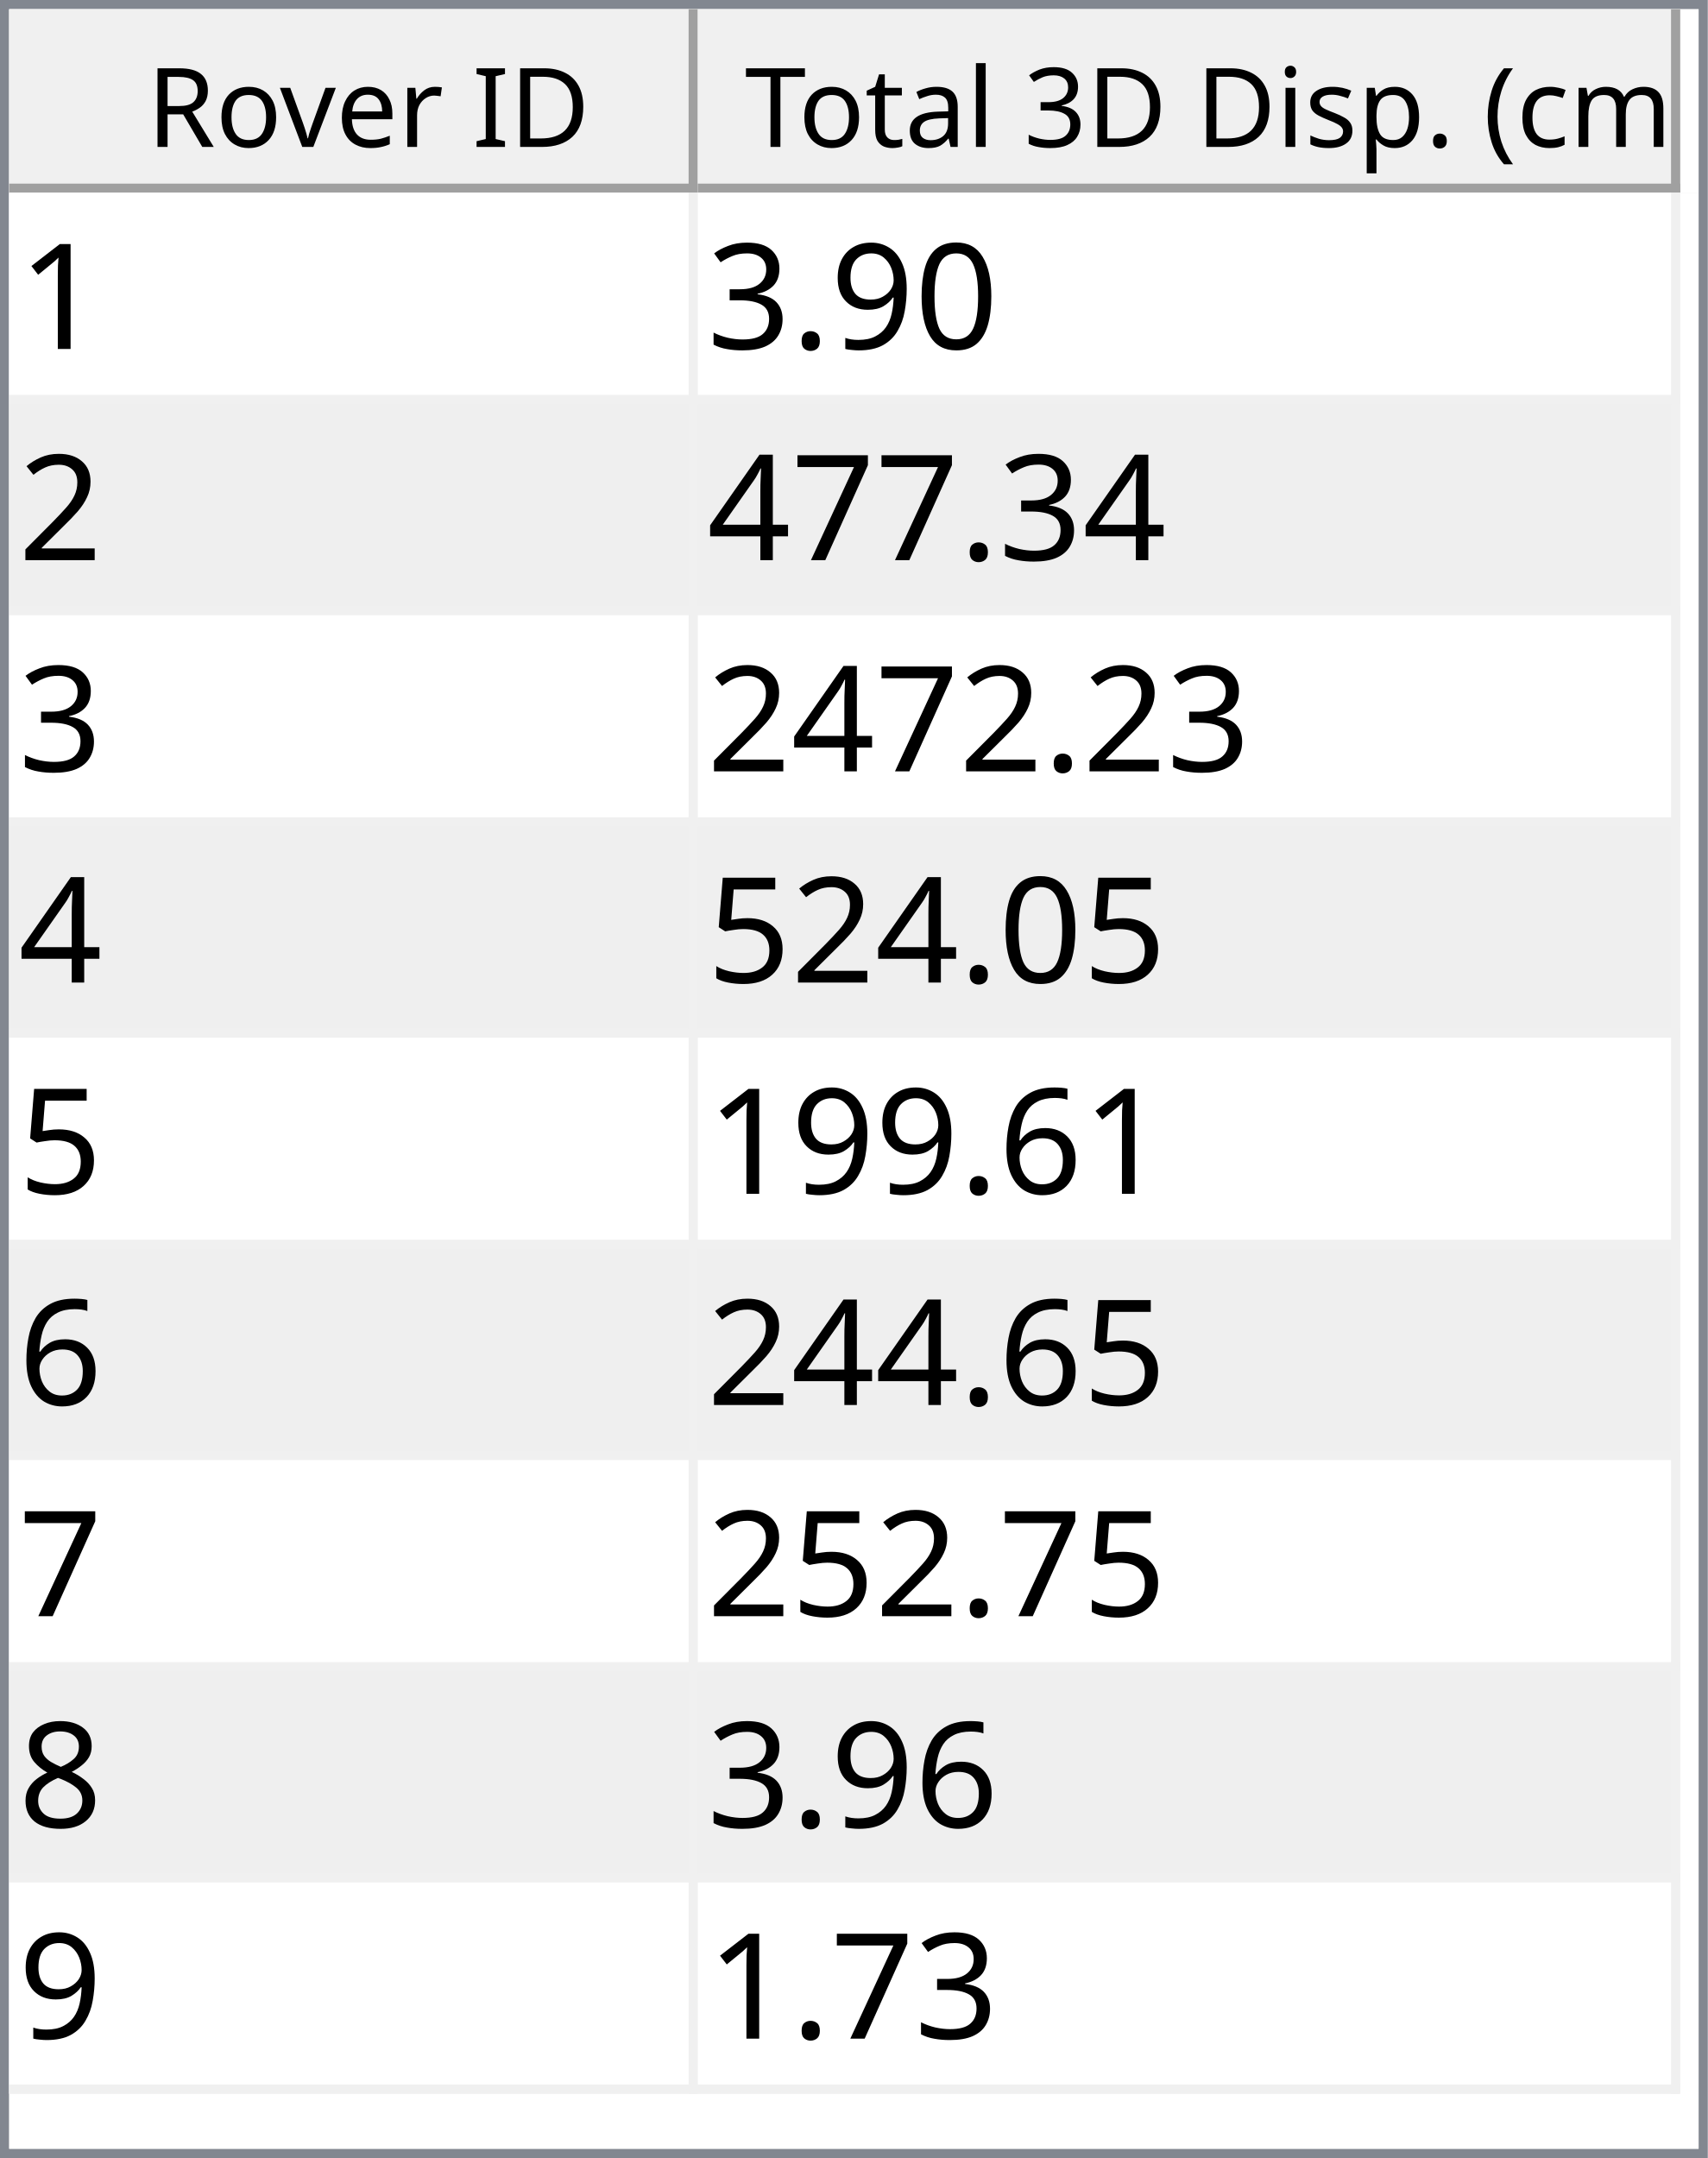
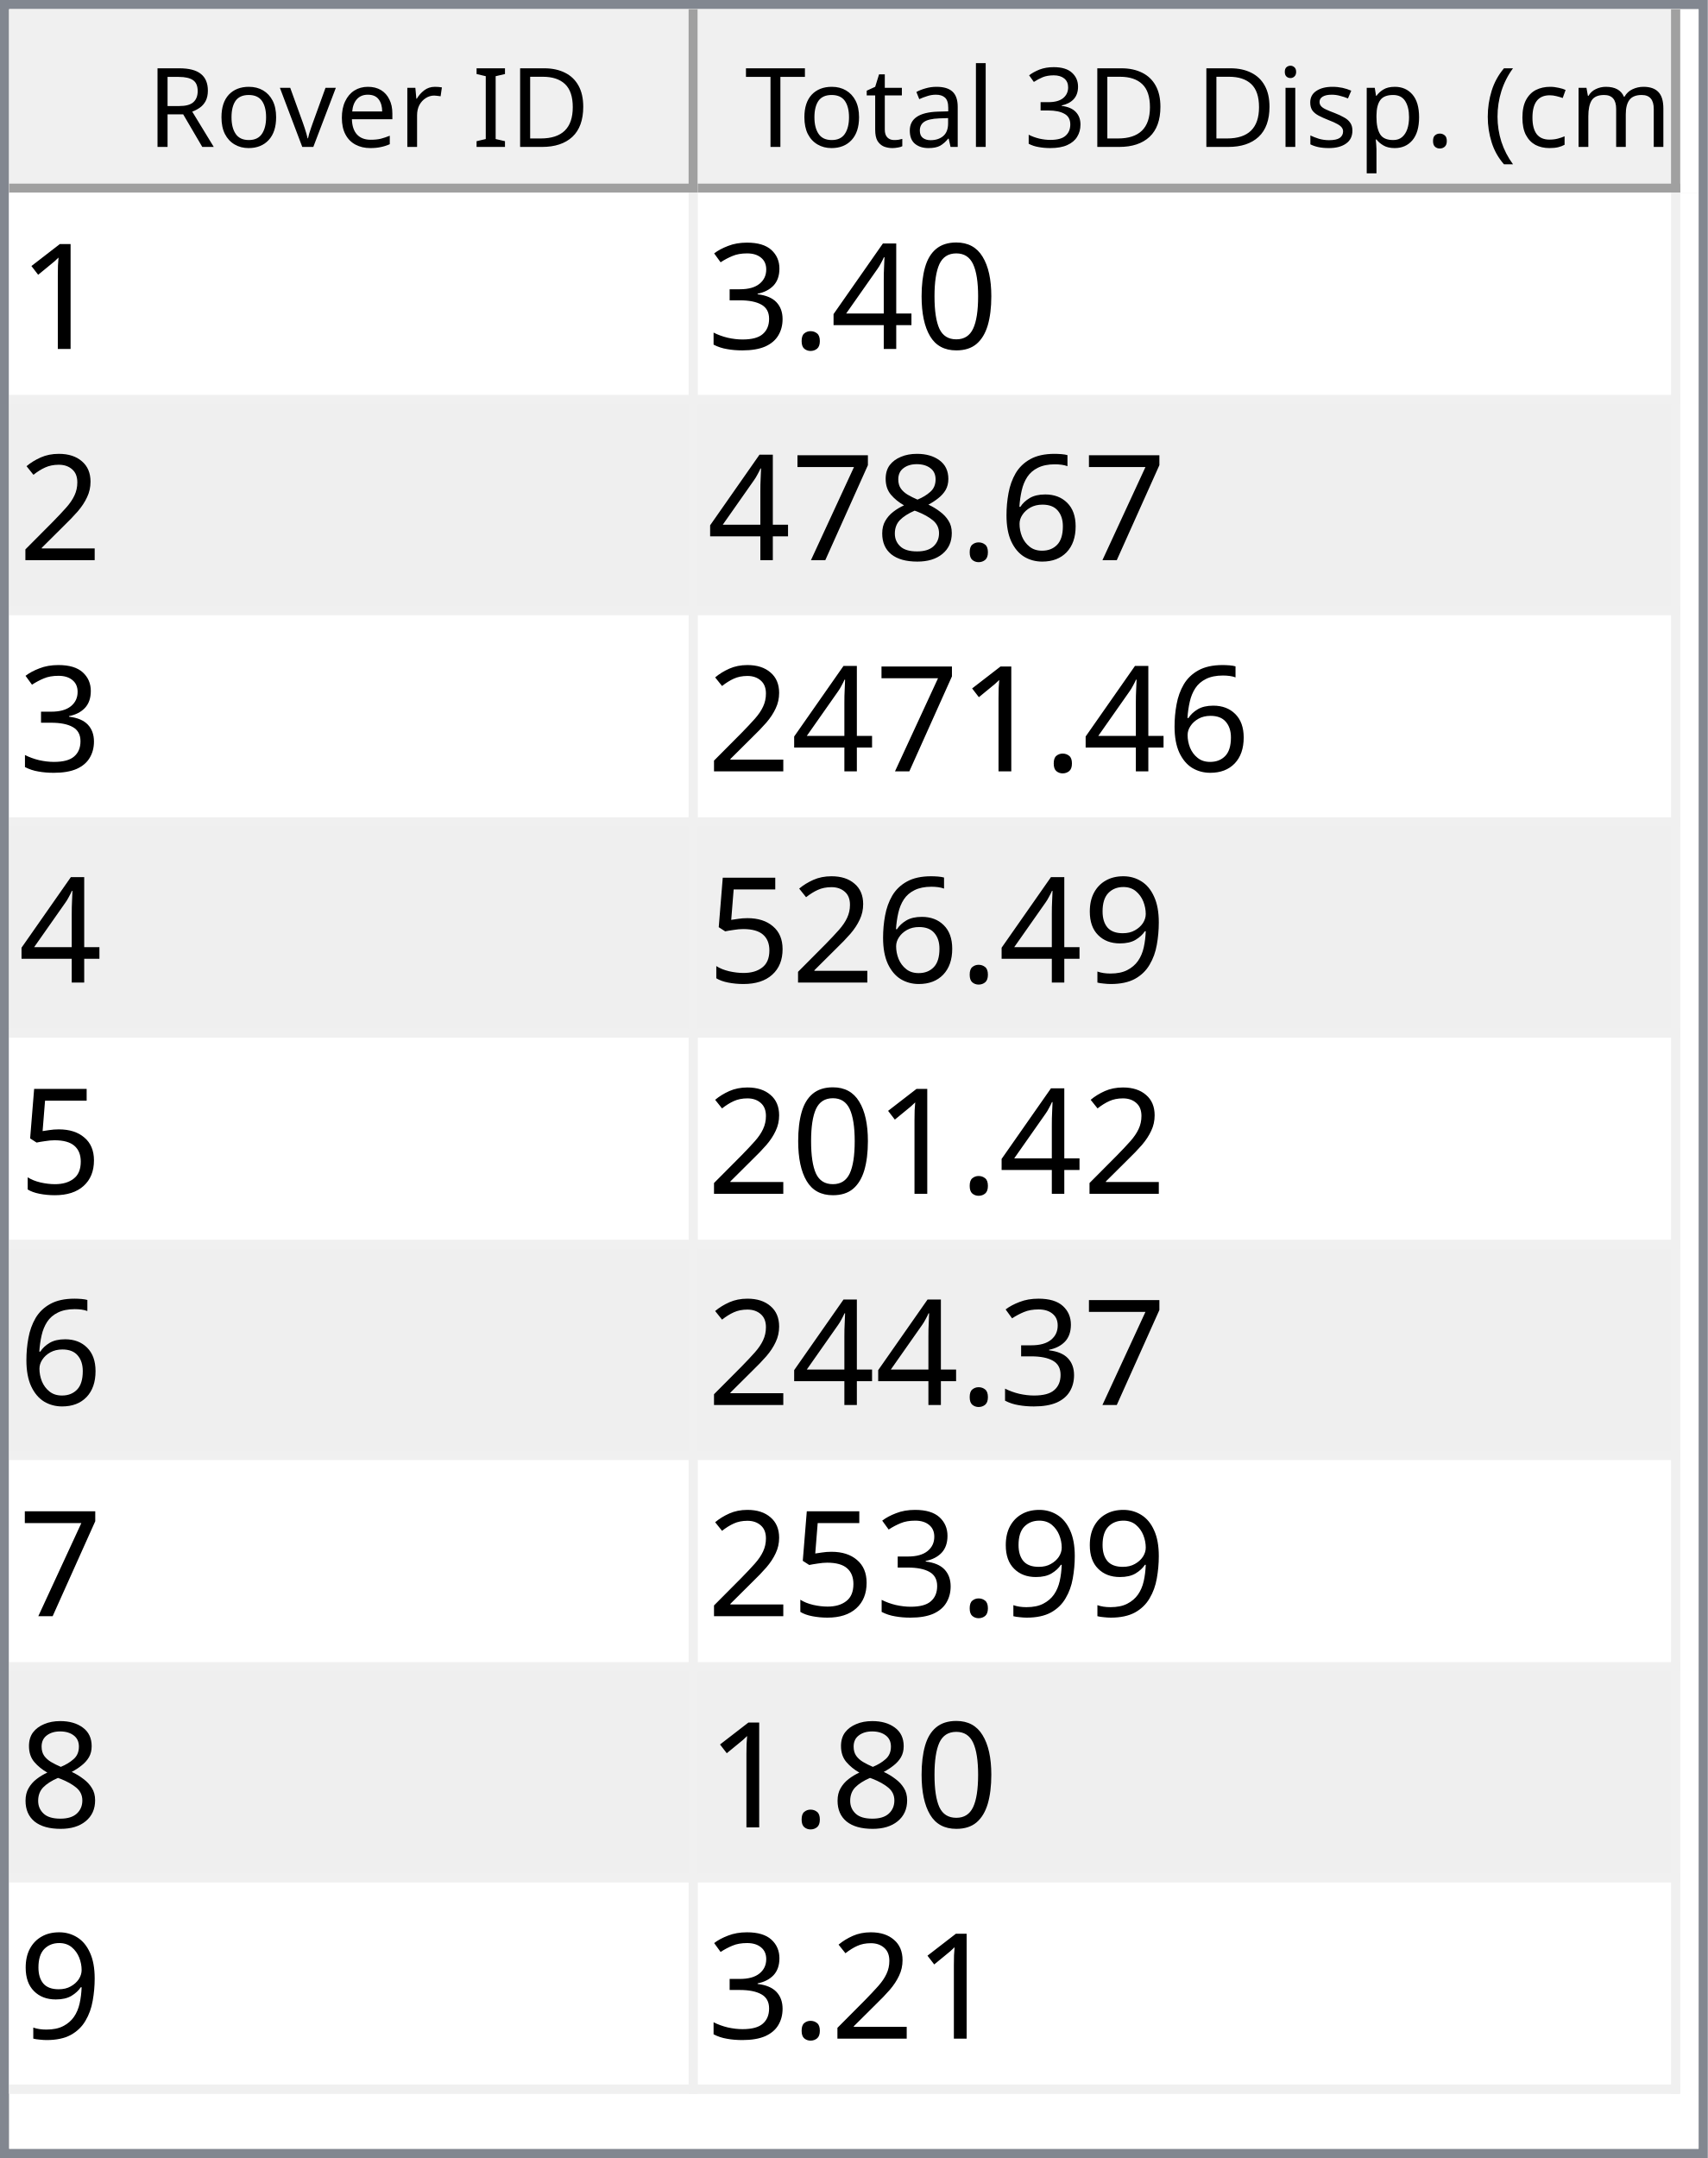
<svg xmlns="http://www.w3.org/2000/svg" style="fill-opacity:1; color-rendering:auto; color-interpolation:auto; text-rendering:auto; stroke:black; stroke-linecap:square; stroke-miterlimit:10; shape-rendering:auto; stroke-opacity:1; fill:black; stroke-dasharray:none; font-weight:normal; stroke-width:1; font-family:'Dialog'; font-style:normal; stroke-linejoin:miter; font-size:12px; stroke-dashoffset:0; image-rendering:auto;" width="186" height="235">
  <defs id="genericDefs" />
  <g>
    <defs id="defs1">
      <clipPath clipPathUnits="userSpaceOnUse" id="clipPath1">
        <path d="M0 0 L186 0 L186 235 L0 235 L0 0 Z" />
      </clipPath>
      <clipPath clipPathUnits="userSpaceOnUse" id="clipPath2">
        <path d="M0 0 L0 235 L186 235 L186 0 Z" />
      </clipPath>
      <clipPath clipPathUnits="userSpaceOnUse" id="clipPath3">
        <path d="M0 0 L0 20 L184 20 L184 0 Z" />
      </clipPath>
      <clipPath clipPathUnits="userSpaceOnUse" id="clipPath4">
        <path d="M0 0 L0 20 L75 20 L75 0 Z" />
      </clipPath>
      <clipPath clipPathUnits="userSpaceOnUse" id="clipPath5">
        <path d="M1 1 L1 19 L74 19 L74 1 Z" />
      </clipPath>
      <clipPath clipPathUnits="userSpaceOnUse" id="clipPath6">
        <path d="M0 0 L0 18 L73 18 L73 0 Z" />
      </clipPath>
      <clipPath clipPathUnits="userSpaceOnUse" id="clipPath7">
        <path d="M-0.5 -0.5 L-0.5 19.5 L74.5 19.5 L74.5 -0.5 Z" />
      </clipPath>
      <clipPath clipPathUnits="userSpaceOnUse" id="clipPath8">
        <path d="M0 0 L0 20 L107 20 L107 0 Z" />
      </clipPath>
      <clipPath clipPathUnits="userSpaceOnUse" id="clipPath9">
        <path d="M1 1 L1 19 L106 19 L106 1 Z" />
      </clipPath>
      <clipPath clipPathUnits="userSpaceOnUse" id="clipPath10">
        <path d="M0 0 L0 18 L105 18 L105 0 Z" />
      </clipPath>
      <clipPath clipPathUnits="userSpaceOnUse" id="clipPath11">
        <path d="M-0.5 -0.5 L-0.5 19.5 L106.5 19.5 L106.5 -0.5 Z" />
      </clipPath>
      <clipPath clipPathUnits="userSpaceOnUse" id="clipPath12">
        <path d="M0 0 L0 213 L184 213 L184 0 Z" />
      </clipPath>
      <clipPath clipPathUnits="userSpaceOnUse" id="clipPath13">
        <path d="M0 0 L0 207 L182 207 L182 0 Z" />
      </clipPath>
      <clipPath clipPathUnits="userSpaceOnUse" id="clipPath14">
        <path d="M-0.5 -0.5 L-0.5 206.5 L181.5 206.5 L181.5 -0.5 Z" />
      </clipPath>
      <clipPath clipPathUnits="userSpaceOnUse" id="clipPath15">
        <path d="M0 0 L0 22 L74 22 L74 0 Z" />
      </clipPath>
      <clipPath clipPathUnits="userSpaceOnUse" id="clipPath16">
        <path d="M0 0 L0 22 L106 22 L106 0 Z" />
      </clipPath>
      <font horiz-adv-x="64.551" id="font1">
        <font-face ascent="107.91" descent="25.098" units-per-em="100" style="font-style:normal; font-family:Segoe UI; font-weight:normal;" />
        <missing-glyph horiz-adv-x="64.551" d="M8.109 0 L8.109 68.266 L56.453 68.266 L56.453 0 L8.109 0 ZM15.328 7.234 L49.219 7.234 L49.219 61.031 L15.328 61.031 L15.328 7.234 Z" />
        <glyph unicode="D" horiz-adv-x="70.117" d="M9.188 0 L9.188 70.016 L28.516 70.016 Q65.531 70.016 65.531 35.891 Q65.531 19.672 55.25 9.836 Q44.969 0 27.734 0 L9.188 0 ZM17.391 62.594 L17.391 7.422 L27.828 7.422 Q41.609 7.422 49.273 14.797 Q56.938 22.172 56.938 35.688 Q56.938 62.594 28.328 62.594 L17.391 62.594 Z" />
        <glyph unicode="I" horiz-adv-x="26.611" d="M17.391 0 L9.188 0 L9.188 70.016 L17.391 70.016 L17.391 0 Z" />
        <glyph unicode=" " horiz-adv-x="27.393" d="" />
        <glyph unicode="r" horiz-adv-x="34.766" d="M34.188 41.891 Q32.078 43.5 28.125 43.5 Q23 43.5 19.555 38.672 Q16.109 33.844 16.109 25.484 L16.109 0 L8.109 0 L8.109 50 L16.109 50 L16.109 39.703 L16.312 39.703 Q18.016 44.969 21.531 47.922 Q25.047 50.875 29.391 50.875 Q32.516 50.875 34.188 50.203 L34.188 41.891 Z" />
        <glyph unicode="e" horiz-adv-x="52.295" d="M48.297 23 L12.984 23 Q13.188 14.656 17.484 10.109 Q21.781 5.562 29.297 5.562 Q37.75 5.562 44.828 11.141 L44.828 3.609 Q38.234 -1.172 27.391 -1.172 Q16.797 -1.172 10.742 5.641 Q4.688 12.453 4.688 24.812 Q4.688 36.469 11.305 43.82 Q17.922 51.172 27.734 51.172 Q37.547 51.172 42.922 44.828 Q48.297 38.484 48.297 27.203 L48.297 23 ZM40.094 29.781 Q40.047 36.719 36.75 40.578 Q33.453 44.438 27.594 44.438 Q21.922 44.438 17.969 40.383 Q14.016 36.328 13.094 29.781 L40.094 29.781 Z" />
        <glyph unicode="v" horiz-adv-x="47.9" d="M47.406 50 L27.484 0 L19.625 0 L0.688 50 L9.469 50 L22.172 13.672 Q23.578 9.672 23.922 6.688 L24.125 6.688 Q24.609 10.453 25.688 13.484 L38.969 50 L47.406 50 Z" />
        <glyph unicode="o" horiz-adv-x="58.594" d="M29 -1.172 Q17.922 -1.172 11.305 5.836 Q4.688 12.844 4.688 24.422 Q4.688 37.016 11.57 44.094 Q18.453 51.172 30.172 51.172 Q41.359 51.172 47.633 44.289 Q53.906 37.406 53.906 25.203 Q53.906 13.234 47.141 6.031 Q40.375 -1.172 29 -1.172 ZM29.594 44.438 Q21.875 44.438 17.383 39.188 Q12.891 33.938 12.891 24.703 Q12.891 15.828 17.43 10.695 Q21.969 5.562 29.594 5.562 Q37.359 5.562 41.531 10.594 Q45.703 15.625 45.703 24.906 Q45.703 34.281 41.531 39.359 Q37.359 44.438 29.594 44.438 Z" />
        <glyph unicode="R" horiz-adv-x="59.814" d="M59.375 0 L49.609 0 L37.891 19.625 Q36.281 22.359 34.766 24.289 Q33.25 26.219 31.664 27.438 Q30.078 28.656 28.25 29.219 Q26.422 29.781 24.125 29.781 L17.391 29.781 L17.391 0 L9.188 0 L9.188 70.016 L30.078 70.016 Q34.672 70.016 38.555 68.867 Q42.438 67.719 45.289 65.375 Q48.141 63.031 49.758 59.547 Q51.375 56.062 51.375 51.375 Q51.375 47.703 50.273 44.656 Q49.172 41.609 47.148 39.211 Q45.125 36.812 42.266 35.133 Q39.406 33.453 35.844 32.516 L35.844 32.328 Q37.594 31.547 38.891 30.547 Q40.188 29.547 41.359 28.18 Q42.531 26.812 43.68 25.078 Q44.828 23.344 46.234 21.047 L59.375 0 ZM17.391 62.594 L17.391 37.203 L28.516 37.203 Q31.594 37.203 34.203 38.133 Q36.812 39.062 38.719 40.797 Q40.625 42.531 41.703 45.047 Q42.781 47.562 42.781 50.688 Q42.781 56.297 39.141 59.445 Q35.5 62.594 28.609 62.594 L17.391 62.594 Z" />
        <glyph unicode=")" horiz-adv-x="30.176" d="M8.297 -15.922 L1.172 -15.922 Q16.406 2.344 16.406 26.812 Q16.406 51.469 1.078 70.016 L8.297 70.016 Q23.531 52.156 23.531 26.703 Q23.531 1.375 8.297 -15.922 Z" />
        <glyph unicode="m" horiz-adv-x="86.133" d="M79.109 0 L71.094 0 L71.094 28.719 Q71.094 37.016 68.531 40.727 Q65.969 44.438 59.906 44.438 Q54.781 44.438 51.195 39.75 Q47.609 35.062 47.609 28.516 L47.609 0 L39.594 0 L39.594 29.688 Q39.594 44.438 28.219 44.438 Q22.953 44.438 19.531 40.016 Q16.109 35.594 16.109 28.516 L16.109 0 L8.109 0 L8.109 50 L16.109 50 L16.109 42.094 L16.312 42.094 Q21.625 51.172 31.844 51.172 Q36.969 51.172 40.773 48.312 Q44.578 45.453 46 40.828 Q51.562 51.172 62.594 51.172 Q79.109 51.172 79.109 30.812 L79.109 0 Z" />
        <glyph unicode="c" horiz-adv-x="46.191" d="M42.188 2.297 Q36.422 -1.172 28.516 -1.172 Q17.828 -1.172 11.258 5.789 Q4.688 12.75 4.688 23.828 Q4.688 36.188 11.766 43.68 Q18.844 51.172 30.672 51.172 Q37.25 51.172 42.281 48.734 L42.281 40.531 Q36.719 44.438 30.375 44.438 Q22.703 44.438 17.797 38.945 Q12.891 33.453 12.891 24.516 Q12.891 15.719 17.508 10.641 Q22.125 5.562 29.891 5.562 Q36.422 5.562 42.188 9.906 L42.188 2.297 Z" />
        <glyph unicode="(" horiz-adv-x="30.176" d="M29.109 -15.922 L21.969 -15.922 Q6.844 1.375 6.844 26.703 Q6.844 52.156 21.969 70.016 L29.203 70.016 Q13.875 51.469 13.875 26.812 Q13.875 2.344 29.109 -15.922 Z" />
        <glyph unicode="." horiz-adv-x="21.68" d="M10.891 -1.078 Q8.641 -1.078 7.055 0.539 Q5.469 2.156 5.469 4.391 Q5.469 6.641 7.055 8.273 Q8.641 9.906 10.891 9.906 Q13.188 9.906 14.797 8.273 Q16.406 6.641 16.406 4.391 Q16.406 2.156 14.797 0.539 Q13.188 -1.078 10.891 -1.078 Z" />
        <glyph unicode="p" horiz-adv-x="58.789" d="M16.312 7.234 L16.109 7.234 L16.109 -23 L8.109 -23 L8.109 50 L16.109 50 L16.109 41.219 L16.312 41.219 Q22.219 51.172 33.594 51.172 Q43.266 51.172 48.688 44.461 Q54.109 37.75 54.109 26.469 Q54.109 13.922 48 6.375 Q41.891 -1.172 31.297 -1.172 Q21.578 -1.172 16.312 7.234 ZM16.109 27.391 L16.109 20.406 Q16.109 14.203 20.141 9.883 Q24.172 5.562 30.375 5.562 Q37.641 5.562 41.773 11.133 Q45.906 16.703 45.906 26.609 Q45.906 34.969 42.047 39.703 Q38.188 44.438 31.594 44.438 Q24.609 44.438 20.359 39.578 Q16.109 34.719 16.109 27.391 Z" />
        <glyph unicode="s" horiz-adv-x="42.432" d="M5.078 1.812 L5.078 10.406 Q11.625 5.562 19.484 5.562 Q30.031 5.562 30.031 12.594 Q30.031 14.594 29.125 15.992 Q28.219 17.391 26.68 18.461 Q25.141 19.531 23.07 20.383 Q21 21.234 18.609 22.172 Q15.281 23.484 12.766 24.828 Q10.25 26.172 8.57 27.859 Q6.891 29.547 6.031 31.695 Q5.172 33.844 5.172 36.719 Q5.172 40.234 6.789 42.945 Q8.406 45.656 11.086 47.484 Q13.766 49.312 17.211 50.242 Q20.656 51.172 24.312 51.172 Q30.812 51.172 35.938 48.922 L35.938 40.828 Q30.422 44.438 23.25 44.438 Q21 44.438 19.195 43.922 Q17.391 43.406 16.094 42.477 Q14.797 41.547 14.086 40.258 Q13.375 38.969 13.375 37.406 Q13.375 35.453 14.086 34.133 Q14.797 32.812 16.164 31.789 Q17.531 30.766 19.484 29.938 Q21.438 29.109 23.922 28.125 Q27.25 26.859 29.883 25.516 Q32.516 24.172 34.375 22.484 Q36.234 20.797 37.234 18.602 Q38.234 16.406 38.234 13.375 Q38.234 9.672 36.602 6.938 Q34.969 4.203 32.234 2.398 Q29.5 0.594 25.93 -0.289 Q22.359 -1.172 18.453 -1.172 Q10.75 -1.172 5.078 1.812 Z" />
        <glyph unicode="i" horiz-adv-x="24.219" d="M12.203 62.703 Q10.062 62.703 8.547 64.164 Q7.031 65.625 7.031 67.875 Q7.031 70.125 8.547 71.609 Q10.062 73.094 12.203 73.094 Q14.406 73.094 15.945 71.609 Q17.484 70.125 17.484 67.875 Q17.484 65.719 15.945 64.211 Q14.406 62.703 12.203 62.703 ZM16.109 0 L8.109 0 L8.109 50 L16.109 50 L16.109 0 Z" />
        <glyph unicode="3" horiz-adv-x="53.906" d="M46.531 19.828 Q46.531 15.094 44.75 11.211 Q42.969 7.328 39.719 4.57 Q36.469 1.812 31.93 0.297 Q27.391 -1.219 21.922 -1.219 Q11.922 -1.219 6 2.594 L6 11.188 Q13.094 5.609 22.219 5.609 Q25.875 5.609 28.828 6.539 Q31.781 7.469 33.906 9.227 Q36.031 10.984 37.18 13.477 Q38.328 15.969 38.328 19.094 Q38.328 32.812 18.797 32.812 L12.984 32.812 L12.984 39.594 L18.5 39.594 Q35.797 39.594 35.797 52.484 Q35.797 64.406 22.609 64.406 Q15.188 64.406 8.688 59.422 L8.688 67.188 Q15.375 71.188 24.609 71.188 Q29 71.188 32.57 69.969 Q36.141 68.75 38.68 66.555 Q41.219 64.359 42.609 61.281 Q44 58.203 44 54.5 Q44 40.672 30.031 36.719 L30.031 36.531 Q33.594 36.141 36.625 34.797 Q39.656 33.453 41.852 31.305 Q44.047 29.156 45.289 26.25 Q46.531 23.344 46.531 19.828 Z" />
        <glyph unicode="l" horiz-adv-x="24.219" d="M16.109 0 L8.109 0 L8.109 74.031 L16.109 74.031 L16.109 0 Z" />
        <glyph unicode="a" horiz-adv-x="50.879" d="M43.891 0 L35.891 0 L35.891 7.812 L35.688 7.812 Q30.469 -1.172 20.312 -1.172 Q12.844 -1.172 8.617 2.781 Q4.391 6.734 4.391 13.281 Q4.391 27.297 20.906 29.594 L35.891 31.688 Q35.891 44.438 25.594 44.438 Q16.547 44.438 9.281 38.281 L9.281 46.484 Q16.656 51.172 26.266 51.172 Q43.891 51.172 43.891 32.516 L43.891 0 ZM35.891 25.297 L23.828 23.641 Q18.266 22.859 15.43 20.875 Q12.594 18.891 12.594 13.875 Q12.594 10.203 15.211 7.883 Q17.828 5.562 22.172 5.562 Q28.125 5.562 32.008 9.742 Q35.891 13.922 35.891 20.312 L35.891 25.297 Z" />
        <glyph unicode="t" horiz-adv-x="33.887" d="M31.297 0.484 Q28.469 -1.078 23.828 -1.078 Q10.688 -1.078 10.688 13.578 L10.688 43.172 L2.094 43.172 L2.094 50 L10.688 50 L10.688 62.203 L18.703 64.797 L18.703 50 L31.297 50 L31.297 43.172 L18.703 43.172 L18.703 14.984 Q18.703 9.969 20.414 7.82 Q22.125 5.672 26.078 5.672 Q29.109 5.672 31.297 7.328 L31.297 0.484 Z" />
        <glyph unicode="T" horiz-adv-x="52.393" d="M50.594 62.594 L30.375 62.594 L30.375 0 L22.172 0 L22.172 62.594 L2 62.594 L2 70.016 L50.594 70.016 L50.594 62.594 Z" />
      </font>
      <font horiz-adv-x="75.0" id="font2">
        <font-face ascent="100.537" descent="21.973" units-per-em="100" style="font-style:normal; font-family:sans-serif; font-weight:normal;" />
        <missing-glyph horiz-adv-x="75.0" d="M12.5 0 L12.5 62.5 L62.5 62.5 L62.5 0 L12.5 0 ZM14.062 1.562 L60.938 1.562 L60.938 60.938 L14.062 60.938 L14.062 1.562 Z" />
        <glyph unicode="1" horiz-adv-x="55.615" d="M37.25 0 L28.469 0 L28.469 56 Q25.297 52.984 20.141 49.953 Q14.984 46.922 10.891 45.406 L10.891 53.906 Q18.266 57.375 23.781 62.305 Q29.297 67.234 31.594 71.875 L37.25 71.875 L37.25 0 Z" />
        <glyph unicode="0" horiz-adv-x="55.615" d="M4.156 35.297 Q4.156 48 6.766 55.742 Q9.375 63.484 14.523 67.68 Q19.672 71.875 27.484 71.875 Q33.25 71.875 37.594 69.555 Q41.938 67.234 44.773 62.867 Q47.609 58.5 49.219 52.227 Q50.828 45.953 50.828 35.297 Q50.828 22.703 48.242 14.969 Q45.656 7.234 40.508 3.008 Q35.359 -1.219 27.484 -1.219 Q17.141 -1.219 11.234 6.203 Q4.156 15.141 4.156 35.297 ZM13.188 35.297 Q13.188 17.672 17.312 11.836 Q21.438 6 27.484 6 Q33.547 6 37.672 11.859 Q41.797 17.719 41.797 35.297 Q41.797 52.984 37.672 58.789 Q33.547 64.594 27.391 64.594 Q21.344 64.594 17.719 59.469 Q13.188 52.938 13.188 35.297 Z" />
-         <glyph unicode="9" horiz-adv-x="55.615" d="M5.469 16.547 L13.922 17.328 Q14.984 11.375 18.016 8.688 Q21.047 6 25.781 6 Q29.828 6 32.883 7.859 Q35.938 9.719 37.891 12.82 Q39.844 15.922 41.164 21.195 Q42.484 26.469 42.484 31.938 Q42.484 32.516 42.438 33.688 Q39.797 29.5 35.234 26.883 Q30.672 24.266 25.344 24.266 Q16.453 24.266 10.305 30.711 Q4.156 37.156 4.156 47.703 Q4.156 58.594 10.578 65.234 Q17 71.875 26.656 71.875 Q33.641 71.875 39.43 68.117 Q45.219 64.359 48.219 57.398 Q51.219 50.438 51.219 37.25 Q51.219 23.531 48.242 15.406 Q45.266 7.281 39.383 3.031 Q33.5 -1.219 25.594 -1.219 Q17.188 -1.219 11.867 3.445 Q6.547 8.109 5.469 16.547 ZM41.453 48.141 Q41.453 55.719 37.43 60.156 Q33.406 64.594 27.734 64.594 Q21.875 64.594 17.531 59.812 Q13.188 55.031 13.188 47.406 Q13.188 40.578 17.312 36.305 Q21.438 32.031 27.484 32.031 Q33.594 32.031 37.523 36.305 Q41.453 40.578 41.453 48.141 Z" />
+         <glyph unicode="4" horiz-adv-x="55.615" d="M32.328 0 L32.328 17.141 L1.266 17.141 L1.266 25.203 L33.938 71.578 L41.109 71.578 L41.109 25.203 L50.781 25.203 L50.781 17.141 L41.109 17.141 L41.109 0 L32.328 0 ZM32.328 25.203 L32.328 57.469 L9.906 25.203 L32.328 25.203 Z" />
        <glyph unicode="." horiz-adv-x="27.783" d="M9.078 0 L9.078 10.016 L19.094 10.016 L19.094 0 L9.078 0 Z" />
        <glyph unicode="3" horiz-adv-x="55.615" d="M4.203 18.891 L12.984 20.062 Q14.5 12.594 18.141 9.297 Q21.781 6 27 6 Q33.203 6 37.477 10.297 Q41.75 14.594 41.75 20.953 Q41.75 27 37.797 30.93 Q33.844 34.859 27.734 34.859 Q25.25 34.859 21.531 33.891 L22.516 41.609 Q23.391 41.5 23.922 41.5 Q29.547 41.5 34.039 44.43 Q38.531 47.359 38.531 53.469 Q38.531 58.297 35.258 61.477 Q31.984 64.656 26.812 64.656 Q21.688 64.656 18.266 61.43 Q14.844 58.203 13.875 51.766 L5.078 53.328 Q6.688 62.156 12.398 67.016 Q18.109 71.875 26.609 71.875 Q32.469 71.875 37.398 69.359 Q42.328 66.844 44.945 62.5 Q47.562 58.156 47.562 53.266 Q47.562 48.641 45.07 44.828 Q42.578 41.016 37.703 38.766 Q44.047 37.312 47.562 32.695 Q51.078 28.078 51.078 21.141 Q51.078 11.766 44.242 5.25 Q37.406 -1.266 26.953 -1.266 Q17.531 -1.266 11.305 4.352 Q5.078 9.969 4.203 18.891 Z" />
        <glyph unicode="2" horiz-adv-x="55.615" d="M50.344 8.453 L50.344 0 L3.031 0 Q2.938 3.172 4.047 6.109 Q5.859 10.938 9.836 15.625 Q13.812 20.312 21.344 26.469 Q33.016 36.031 37.117 41.625 Q41.219 47.219 41.219 52.203 Q41.219 57.422 37.477 61.008 Q33.734 64.594 27.734 64.594 Q21.391 64.594 17.578 60.789 Q13.766 56.984 13.719 50.25 L4.688 51.172 Q5.609 61.281 11.664 66.578 Q17.719 71.875 27.938 71.875 Q38.234 71.875 44.242 66.164 Q50.25 60.453 50.25 52 Q50.25 47.703 48.492 43.555 Q46.734 39.406 42.656 34.812 Q38.578 30.219 29.109 22.219 Q21.188 15.578 18.945 13.211 Q16.703 10.844 15.234 8.453 L50.344 8.453 Z" />
-         <glyph unicode="7" horiz-adv-x="55.615" d="M4.734 62.203 L4.734 70.656 L51.078 70.656 L51.078 63.812 Q44.234 56.547 37.523 44.484 Q30.812 32.422 27.156 19.672 Q24.516 10.688 23.781 0 L14.75 0 Q14.891 8.453 18.062 20.414 Q21.234 32.375 27.172 43.484 Q33.109 54.594 39.797 62.203 L4.734 62.203 Z" />
-         <glyph unicode="4" horiz-adv-x="55.615" d="M32.328 0 L32.328 17.141 L1.266 17.141 L1.266 25.203 L33.938 71.578 L41.109 71.578 L41.109 25.203 L50.781 25.203 L50.781 17.141 L41.109 17.141 L41.109 0 L32.328 0 ZM32.328 25.203 L32.328 57.469 L9.906 25.203 L32.328 25.203 Z" />
-         <glyph unicode="5" horiz-adv-x="55.615" d="M4.156 18.75 L13.375 19.531 Q14.406 12.797 18.141 9.398 Q21.875 6 27.156 6 Q33.5 6 37.891 10.789 Q42.281 15.578 42.281 23.484 Q42.281 31 38.062 35.352 Q33.844 39.703 27 39.703 Q22.75 39.703 19.336 37.773 Q15.922 35.844 13.969 32.766 L5.719 33.844 L12.641 70.609 L48.25 70.609 L48.25 62.203 L19.672 62.203 L15.828 42.969 Q22.266 47.469 29.344 47.469 Q38.719 47.469 45.164 40.969 Q51.609 34.469 51.609 24.266 Q51.609 14.547 45.953 7.469 Q39.062 -1.219 27.156 -1.219 Q17.391 -1.219 11.211 4.25 Q5.031 9.719 4.156 18.75 Z" />
        <glyph unicode="6" horiz-adv-x="55.615" d="M49.75 54.047 L41.016 53.375 Q39.844 58.547 37.703 60.891 Q34.125 64.656 28.906 64.656 Q24.703 64.656 21.531 62.312 Q17.391 59.281 14.992 53.469 Q12.594 47.656 12.5 36.922 Q15.672 41.75 20.266 44.094 Q24.859 46.438 29.891 46.438 Q38.672 46.438 44.852 39.969 Q51.031 33.5 51.031 23.25 Q51.031 16.5 48.125 10.719 Q45.219 4.938 40.141 1.859 Q35.062 -1.219 28.609 -1.219 Q17.625 -1.219 10.695 6.859 Q3.766 14.938 3.766 33.5 Q3.766 54.25 11.422 63.672 Q18.109 71.875 29.438 71.875 Q37.891 71.875 43.289 67.141 Q48.688 62.406 49.75 54.047 ZM13.875 23.188 Q13.875 18.656 15.797 14.508 Q17.719 10.359 21.188 8.18 Q24.656 6 28.469 6 Q34.031 6 38.039 10.492 Q42.047 14.984 42.047 22.703 Q42.047 30.125 38.086 34.398 Q34.125 38.672 28.125 38.672 Q22.172 38.672 18.023 34.398 Q13.875 30.125 13.875 23.188 Z" />
        <glyph unicode="8" horiz-adv-x="55.615" d="M17.672 38.812 Q12.203 40.828 9.57 44.539 Q6.938 48.25 6.938 53.422 Q6.938 61.234 12.555 66.555 Q18.172 71.875 27.484 71.875 Q36.859 71.875 42.578 66.43 Q48.297 60.984 48.297 53.172 Q48.297 48.188 45.68 44.508 Q43.062 40.828 37.75 38.812 Q44.344 36.672 47.781 31.883 Q51.219 27.094 51.219 20.453 Q51.219 11.281 44.727 5.031 Q38.234 -1.219 27.641 -1.219 Q17.047 -1.219 10.547 5.055 Q4.047 11.328 4.047 20.703 Q4.047 27.688 7.594 32.398 Q11.141 37.109 17.672 38.812 ZM15.922 53.719 Q15.922 48.641 19.195 45.414 Q22.469 42.188 27.688 42.188 Q32.766 42.188 36.016 45.383 Q39.266 48.578 39.266 53.219 Q39.266 58.062 35.914 61.359 Q32.562 64.656 27.594 64.656 Q22.562 64.656 19.242 61.43 Q15.922 58.203 15.922 53.719 ZM13.094 20.656 Q13.094 16.891 14.875 13.375 Q16.656 9.859 20.172 7.93 Q23.688 6 27.734 6 Q34.031 6 38.133 10.055 Q42.234 14.109 42.234 20.359 Q42.234 26.703 38.016 30.859 Q33.797 35.016 27.438 35.016 Q21.234 35.016 17.164 30.914 Q13.094 26.812 13.094 20.656 Z" />
+         <glyph unicode="7" horiz-adv-x="55.615" d="M4.734 62.203 L4.734 70.656 L51.078 70.656 L51.078 63.812 Q44.234 56.547 37.523 44.484 Q30.812 32.422 27.156 19.672 Q24.516 10.688 23.781 0 L14.75 0 Q14.891 8.453 18.062 20.414 Q21.234 32.375 27.172 43.484 Q33.109 54.594 39.797 62.203 L4.734 62.203 Z" />
+         <glyph unicode="9" horiz-adv-x="55.615" d="M5.469 16.547 L13.922 17.328 Q14.984 11.375 18.016 8.688 Q21.047 6 25.781 6 Q29.828 6 32.883 7.859 Q35.938 9.719 37.891 12.82 Q39.844 15.922 41.164 21.195 Q42.484 26.469 42.484 31.938 Q42.484 32.516 42.438 33.688 Q39.797 29.5 35.234 26.883 Q30.672 24.266 25.344 24.266 Q16.453 24.266 10.305 30.711 Q4.156 37.156 4.156 47.703 Q4.156 58.594 10.578 65.234 Q17 71.875 26.656 71.875 Q33.641 71.875 39.43 68.117 Q45.219 64.359 48.219 57.398 Q51.219 50.438 51.219 37.25 Q51.219 23.531 48.242 15.406 Q45.266 7.281 39.383 3.031 Q33.5 -1.219 25.594 -1.219 Q17.188 -1.219 11.867 3.445 Q6.547 8.109 5.469 16.547 ZM41.453 48.141 Q41.453 55.719 37.43 60.156 Q33.406 64.594 27.734 64.594 Q21.875 64.594 17.531 59.812 Q13.188 55.031 13.188 47.406 Q13.188 40.578 17.312 36.305 Q21.438 32.031 27.484 32.031 Q33.594 32.031 37.523 36.305 Q41.453 40.578 41.453 48.141 Z" />
+         <glyph unicode="5" horiz-adv-x="55.615" d="M4.156 18.75 L13.375 19.531 Q14.406 12.797 18.141 9.398 Q21.875 6 27.156 6 Q33.5 6 37.891 10.789 Q42.281 15.578 42.281 23.484 Q42.281 31 38.062 35.352 Q33.844 39.703 27 39.703 Q22.75 39.703 19.336 37.773 Q15.922 35.844 13.969 32.766 L5.719 33.844 L12.641 70.609 L48.25 70.609 L48.25 62.203 L19.672 62.203 L15.828 42.969 Q22.266 47.469 29.344 47.469 Q38.719 47.469 45.164 40.969 Q51.609 34.469 51.609 24.266 Q51.609 14.547 45.953 7.469 Q39.062 -1.219 27.156 -1.219 Q17.391 -1.219 11.211 4.25 Q5.031 9.719 4.156 18.75 Z" />
      </font>
    </defs>
    <g style="fill:white; stroke:white;">
      <rect x="0" y="0" width="186" style="clip-path:url(#clipPath1); stroke:none;" height="235" />
    </g>
    <g style="fill:white; text-rendering:optimizeSpeed; color-rendering:optimizeSpeed; image-rendering:optimizeSpeed; shape-rendering:crispEdges; stroke:white; color-interpolation:sRGB;">
      <rect x="0" width="186" height="235" y="0" style="stroke:none;" />
      <path style="stroke:none;" d="M0 235 L186 235 L186 0 L0 0 Z" />
    </g>
    <g style="fill:rgb(240,240,240); font-family:'Segoe UI'; stroke:rgb(240,240,240);">
      <rect x="0" y="0" width="186" style="clip-path:url(#clipPath2); stroke:none;" height="235" />
    </g>
    <g style="fill:rgb(130,135,144); font-family:'Segoe UI'; stroke:rgb(130,135,144);">
      <path d="M0 0 L186 0 L186 235 L0 235 L0 0 ZM1 1 L185 1 L185 234 L1 234 L1 1 Z" style="fill-rule:evenodd; clip-path:url(#clipPath2); stroke:none;" />
    </g>
    <g style="fill:white; font-family:'Segoe UI'; stroke:white;" transform="translate(1,1)">
      <rect x="0" y="0" width="184" style="clip-path:url(#clipPath3); stroke:none;" height="20" />
    </g>
    <g style="fill:rgb(240,240,240); font-family:'Segoe UI'; stroke:rgb(240,240,240);" transform="translate(1,1)">
      <rect x="0" y="0" width="75" style="clip-path:url(#clipPath4); stroke:none;" height="20" />
    </g>
    <g style="font-family:'Segoe UI';" transform="translate(2,2)">
      <text x="14" xml:space="preserve" y="14" style="clip-path:url(#clipPath6); stroke:none;">Rover ID</text>
    </g>
    <g style="fill:rgb(160,160,160); font-family:'Segoe UI'; stroke:rgb(160,160,160); stroke-linejoin:bevel;" transform="translate(1.5,1.5)">
      <line x1="74" x2="74" y1="0" style="fill:none; clip-path:url(#clipPath7);" y2="19" />
    </g>
    <g style="fill:rgb(160,160,160); font-family:'Segoe UI'; stroke:rgb(160,160,160); stroke-linejoin:bevel;" transform="matrix(1,0,0,1,1,1) translate(0.5,0.5)">
      <line x1="0" x2="74" y1="19" style="fill:none; clip-path:url(#clipPath7);" y2="19" />
    </g>
    <g style="fill:rgb(240,240,240); font-family:'Segoe UI'; stroke:rgb(240,240,240);" transform="translate(76,1)">
      <rect x="0" y="0" width="107" style="clip-path:url(#clipPath8); stroke:none;" height="20" />
    </g>
    <g style="font-family:'Segoe UI';" transform="translate(77,2)">
      <text x="1" xml:space="preserve" y="14" style="clip-path:url(#clipPath10); stroke:none;"> Total 3D Disp. (cm)</text>
    </g>
    <g style="fill:rgb(160,160,160); font-family:'Segoe UI'; stroke:rgb(160,160,160); stroke-linejoin:bevel;" transform="translate(76.5,1.5)">
      <line x1="106" x2="106" y1="0" style="fill:none; clip-path:url(#clipPath11);" y2="19" />
    </g>
    <g style="fill:rgb(160,160,160); font-family:'Segoe UI'; stroke:rgb(160,160,160); stroke-linejoin:bevel;" transform="matrix(1,0,0,1,76,1) translate(0.5,0.5)">
      <line x1="0" x2="106" y1="19" style="fill:none; clip-path:url(#clipPath11);" y2="19" />
    </g>
    <g style="fill:white; font-family:'Segoe UI'; stroke:white;" transform="translate(1,21)">
      <rect x="0" y="0" width="184" style="clip-path:url(#clipPath12); stroke:none;" height="213" />
    </g>
    <g style="fill:rgb(240,240,240); font-size:16px; font-family:sans-serif; stroke:rgb(240,240,240);" transform="translate(1,21)">
      <rect x="0" y="0" width="182" style="clip-path:url(#clipPath13); stroke:none;" height="207" />
      <line transform="translate(0.5,0.5)" x1="0" x2="181" y1="22" style="clip-path:url(#clipPath14); fill:none; stroke-linejoin:bevel;" y2="22" />
    </g>
    <g transform="matrix(1,0,0,1,1,21) translate(0.5,0.5)" style="fill:rgb(240,240,240); font-size:16px; font-family:sans-serif; stroke:rgb(240,240,240); stroke-linejoin:bevel;">
      <line x1="0" x2="181" y1="45" style="fill:none; clip-path:url(#clipPath14);" y2="45" />
    </g>
    <g transform="matrix(1,0,0,1,1,21) translate(0.5,0.5)" style="fill:rgb(240,240,240); font-size:16px; font-family:sans-serif; stroke:rgb(240,240,240); stroke-linejoin:bevel;">
      <line x1="0" x2="181" y1="68" style="fill:none; clip-path:url(#clipPath14);" y2="68" />
    </g>
    <g transform="matrix(1,0,0,1,1,21) translate(0.5,0.5)" style="fill:rgb(240,240,240); font-size:16px; font-family:sans-serif; stroke:rgb(240,240,240); stroke-linejoin:bevel;">
      <line x1="0" x2="181" y1="91" style="fill:none; clip-path:url(#clipPath14);" y2="91" />
    </g>
    <g transform="matrix(1,0,0,1,1,21) translate(0.5,0.5)" style="fill:rgb(240,240,240); font-size:16px; font-family:sans-serif; stroke:rgb(240,240,240); stroke-linejoin:bevel;">
      <line x1="0" x2="181" y1="114" style="fill:none; clip-path:url(#clipPath14);" y2="114" />
    </g>
    <g transform="matrix(1,0,0,1,1,21) translate(0.5,0.5)" style="fill:rgb(240,240,240); font-size:16px; font-family:sans-serif; stroke:rgb(240,240,240); stroke-linejoin:bevel;">
      <line x1="0" x2="181" y1="137" style="fill:none; clip-path:url(#clipPath14);" y2="137" />
    </g>
    <g transform="matrix(1,0,0,1,1,21) translate(0.5,0.5)" style="fill:rgb(240,240,240); font-size:16px; font-family:sans-serif; stroke:rgb(240,240,240); stroke-linejoin:bevel;">
      <line x1="0" x2="181" y1="160" style="fill:none; clip-path:url(#clipPath14);" y2="160" />
    </g>
    <g transform="matrix(1,0,0,1,1,21) translate(0.5,0.5)" style="fill:rgb(240,240,240); font-size:16px; font-family:sans-serif; stroke:rgb(240,240,240); stroke-linejoin:bevel;">
      <line x1="0" x2="181" y1="183" style="fill:none; clip-path:url(#clipPath14);" y2="183" />
    </g>
    <g transform="matrix(1,0,0,1,1,21) translate(0.5,0.5)" style="fill:rgb(240,240,240); font-size:16px; font-family:sans-serif; stroke:rgb(240,240,240); stroke-linejoin:bevel;">
      <line x1="0" x2="181" y1="206" style="fill:none; clip-path:url(#clipPath14);" y2="206" />
    </g>
    <g transform="matrix(1,0,0,1,1,21) translate(0.5,0.5)" style="fill:rgb(240,240,240); font-size:16px; font-family:sans-serif; stroke:rgb(240,240,240); stroke-linejoin:bevel;">
      <line x1="74" x2="74" y1="0" style="fill:none; clip-path:url(#clipPath14);" y2="206" />
    </g>
    <g transform="matrix(1,0,0,1,1,21) translate(0.5,0.5)" style="fill:rgb(240,240,240); font-size:16px; font-family:sans-serif; stroke:rgb(240,240,240); stroke-linejoin:bevel;">
      <line x1="181" x2="181" y1="0" style="fill:none; clip-path:url(#clipPath14);" y2="206" />
    </g>
    <g style="fill:white; font-size:16px; font-family:sans-serif; stroke:white;" transform="matrix(1,0,0,1,1,21)">
      <rect x="0" y="0" width="74" style="clip-path:url(#clipPath15); stroke:none;" height="22" />
      <text x="1" y="17" style="fill:black; clip-path:url(#clipPath15); stroke:none;" xml:space="preserve">1</text>
    </g>
    <g style="fill:white; font-size:16px; font-family:sans-serif; stroke:white;" transform="matrix(1,0,0,1,1,21) translate(75,0)">
      <rect x="0" y="0" width="106" style="clip-path:url(#clipPath16); stroke:none;" height="22" />
-       <text x="1" y="17" style="fill:black; clip-path:url(#clipPath16); stroke:none;" xml:space="preserve">3.90</text>
+       <text x="1" y="17" style="fill:black; clip-path:url(#clipPath16); stroke:none;" xml:space="preserve">3.40</text>
    </g>
    <g style="fill:rgb(239,239,239); font-size:16px; font-family:sans-serif; stroke:rgb(239,239,239);" transform="matrix(1,0,0,1,1,21) translate(0,23)">
      <rect x="0" y="0" width="74" style="clip-path:url(#clipPath15); stroke:none;" height="22" />
      <text x="1" y="17" style="fill:black; clip-path:url(#clipPath15); stroke:none;" xml:space="preserve">2</text>
    </g>
    <g style="fill:rgb(239,239,239); font-size:16px; font-family:sans-serif; stroke:rgb(239,239,239);" transform="matrix(1,0,0,1,1,21) translate(75,23)">
      <rect x="0" y="0" width="106" style="clip-path:url(#clipPath16); stroke:none;" height="22" />
-       <text x="1" y="17" style="fill:black; clip-path:url(#clipPath16); stroke:none;" xml:space="preserve">477.34</text>
+       <text x="1" y="17" style="fill:black; clip-path:url(#clipPath16); stroke:none;" xml:space="preserve">478.67</text>
    </g>
    <g style="fill:white; font-size:16px; font-family:sans-serif; stroke:white;" transform="matrix(1,0,0,1,1,21) translate(0,46)">
      <rect x="0" y="0" width="74" style="clip-path:url(#clipPath15); stroke:none;" height="22" />
      <text x="1" y="17" style="fill:black; clip-path:url(#clipPath15); stroke:none;" xml:space="preserve">3</text>
    </g>
    <g style="fill:white; font-size:16px; font-family:sans-serif; stroke:white;" transform="matrix(1,0,0,1,1,21) translate(75,46)">
      <rect x="0" y="0" width="106" style="clip-path:url(#clipPath16); stroke:none;" height="22" />
-       <text x="1" y="17" style="fill:black; clip-path:url(#clipPath16); stroke:none;" xml:space="preserve">2472.23</text>
+       <text x="1" y="17" style="fill:black; clip-path:url(#clipPath16); stroke:none;" xml:space="preserve">2471.46</text>
    </g>
    <g style="fill:rgb(239,239,239); font-size:16px; font-family:sans-serif; stroke:rgb(239,239,239);" transform="matrix(1,0,0,1,1,21) translate(0,69)">
      <rect x="0" y="0" width="74" style="clip-path:url(#clipPath15); stroke:none;" height="22" />
      <text x="1" y="17" style="fill:black; clip-path:url(#clipPath15); stroke:none;" xml:space="preserve">4</text>
    </g>
    <g style="fill:rgb(239,239,239); font-size:16px; font-family:sans-serif; stroke:rgb(239,239,239);" transform="matrix(1,0,0,1,1,21) translate(75,69)">
      <rect x="0" y="0" width="106" style="clip-path:url(#clipPath16); stroke:none;" height="22" />
-       <text x="1" y="17" style="fill:black; clip-path:url(#clipPath16); stroke:none;" xml:space="preserve">524.05</text>
+       <text x="1" y="17" style="fill:black; clip-path:url(#clipPath16); stroke:none;" xml:space="preserve">526.49</text>
    </g>
    <g style="fill:white; font-size:16px; font-family:sans-serif; stroke:white;" transform="matrix(1,0,0,1,1,21) translate(0,92)">
      <rect x="0" y="0" width="74" style="clip-path:url(#clipPath15); stroke:none;" height="22" />
      <text x="1" y="17" style="fill:black; clip-path:url(#clipPath15); stroke:none;" xml:space="preserve">5</text>
    </g>
    <g style="fill:white; font-size:16px; font-family:sans-serif; stroke:white;" transform="matrix(1,0,0,1,1,21) translate(75,92)">
      <rect x="0" y="0" width="106" style="clip-path:url(#clipPath16); stroke:none;" height="22" />
-       <text x="1" y="17" style="fill:black; clip-path:url(#clipPath16); stroke:none;" xml:space="preserve">199.61</text>
+       <text x="1" y="17" style="fill:black; clip-path:url(#clipPath16); stroke:none;" xml:space="preserve">201.42</text>
    </g>
    <g style="fill:rgb(239,239,239); font-size:16px; font-family:sans-serif; stroke:rgb(239,239,239);" transform="matrix(1,0,0,1,1,21) translate(0,115)">
      <rect x="0" y="0" width="74" style="clip-path:url(#clipPath15); stroke:none;" height="22" />
      <text x="1" y="17" style="fill:black; clip-path:url(#clipPath15); stroke:none;" xml:space="preserve">6</text>
    </g>
    <g style="fill:rgb(239,239,239); font-size:16px; font-family:sans-serif; stroke:rgb(239,239,239);" transform="matrix(1,0,0,1,1,21) translate(75,115)">
      <rect x="0" y="0" width="106" style="clip-path:url(#clipPath16); stroke:none;" height="22" />
-       <text x="1" y="17" style="fill:black; clip-path:url(#clipPath16); stroke:none;" xml:space="preserve">244.65</text>
+       <text x="1" y="17" style="fill:black; clip-path:url(#clipPath16); stroke:none;" xml:space="preserve">244.37</text>
    </g>
    <g style="fill:white; font-size:16px; font-family:sans-serif; stroke:white;" transform="matrix(1,0,0,1,1,21) translate(0,138)">
      <rect x="0" y="0" width="74" style="clip-path:url(#clipPath15); stroke:none;" height="22" />
      <text x="1" y="17" style="fill:black; clip-path:url(#clipPath15); stroke:none;" xml:space="preserve">7</text>
    </g>
    <g style="fill:white; font-size:16px; font-family:sans-serif; stroke:white;" transform="matrix(1,0,0,1,1,21) translate(75,138)">
      <rect x="0" y="0" width="106" style="clip-path:url(#clipPath16); stroke:none;" height="22" />
-       <text x="1" y="17" style="fill:black; clip-path:url(#clipPath16); stroke:none;" xml:space="preserve">252.75</text>
+       <text x="1" y="17" style="fill:black; clip-path:url(#clipPath16); stroke:none;" xml:space="preserve">253.99</text>
    </g>
    <g style="fill:rgb(239,239,239); font-size:16px; font-family:sans-serif; stroke:rgb(239,239,239);" transform="matrix(1,0,0,1,1,21) translate(0,161)">
      <rect x="0" y="0" width="74" style="clip-path:url(#clipPath15); stroke:none;" height="22" />
      <text x="1" y="17" style="fill:black; clip-path:url(#clipPath15); stroke:none;" xml:space="preserve">8</text>
    </g>
    <g style="fill:rgb(239,239,239); font-size:16px; font-family:sans-serif; stroke:rgb(239,239,239);" transform="matrix(1,0,0,1,1,21) translate(75,161)">
      <rect x="0" y="0" width="106" style="clip-path:url(#clipPath16); stroke:none;" height="22" />
-       <text x="1" y="17" style="fill:black; clip-path:url(#clipPath16); stroke:none;" xml:space="preserve">3.96</text>
+       <text x="1" y="17" style="fill:black; clip-path:url(#clipPath16); stroke:none;" xml:space="preserve">1.80</text>
    </g>
    <g style="fill:white; font-size:16px; font-family:sans-serif; stroke:white;" transform="matrix(1,0,0,1,1,21) translate(0,184)">
      <rect x="0" y="0" width="74" style="clip-path:url(#clipPath15); stroke:none;" height="22" />
      <text x="1" y="17" style="fill:black; clip-path:url(#clipPath15); stroke:none;" xml:space="preserve">9</text>
    </g>
    <g style="fill:white; font-size:16px; font-family:sans-serif; stroke:white;" transform="matrix(1,0,0,1,1,21) translate(75,184)">
      <rect x="0" y="0" width="106" style="clip-path:url(#clipPath16); stroke:none;" height="22" />
-       <text x="1" y="17" style="fill:black; clip-path:url(#clipPath16); stroke:none;" xml:space="preserve">1.73</text>
+       <text x="1" y="17" style="fill:black; clip-path:url(#clipPath16); stroke:none;" xml:space="preserve">3.21</text>
    </g>
  </g>
</svg>
